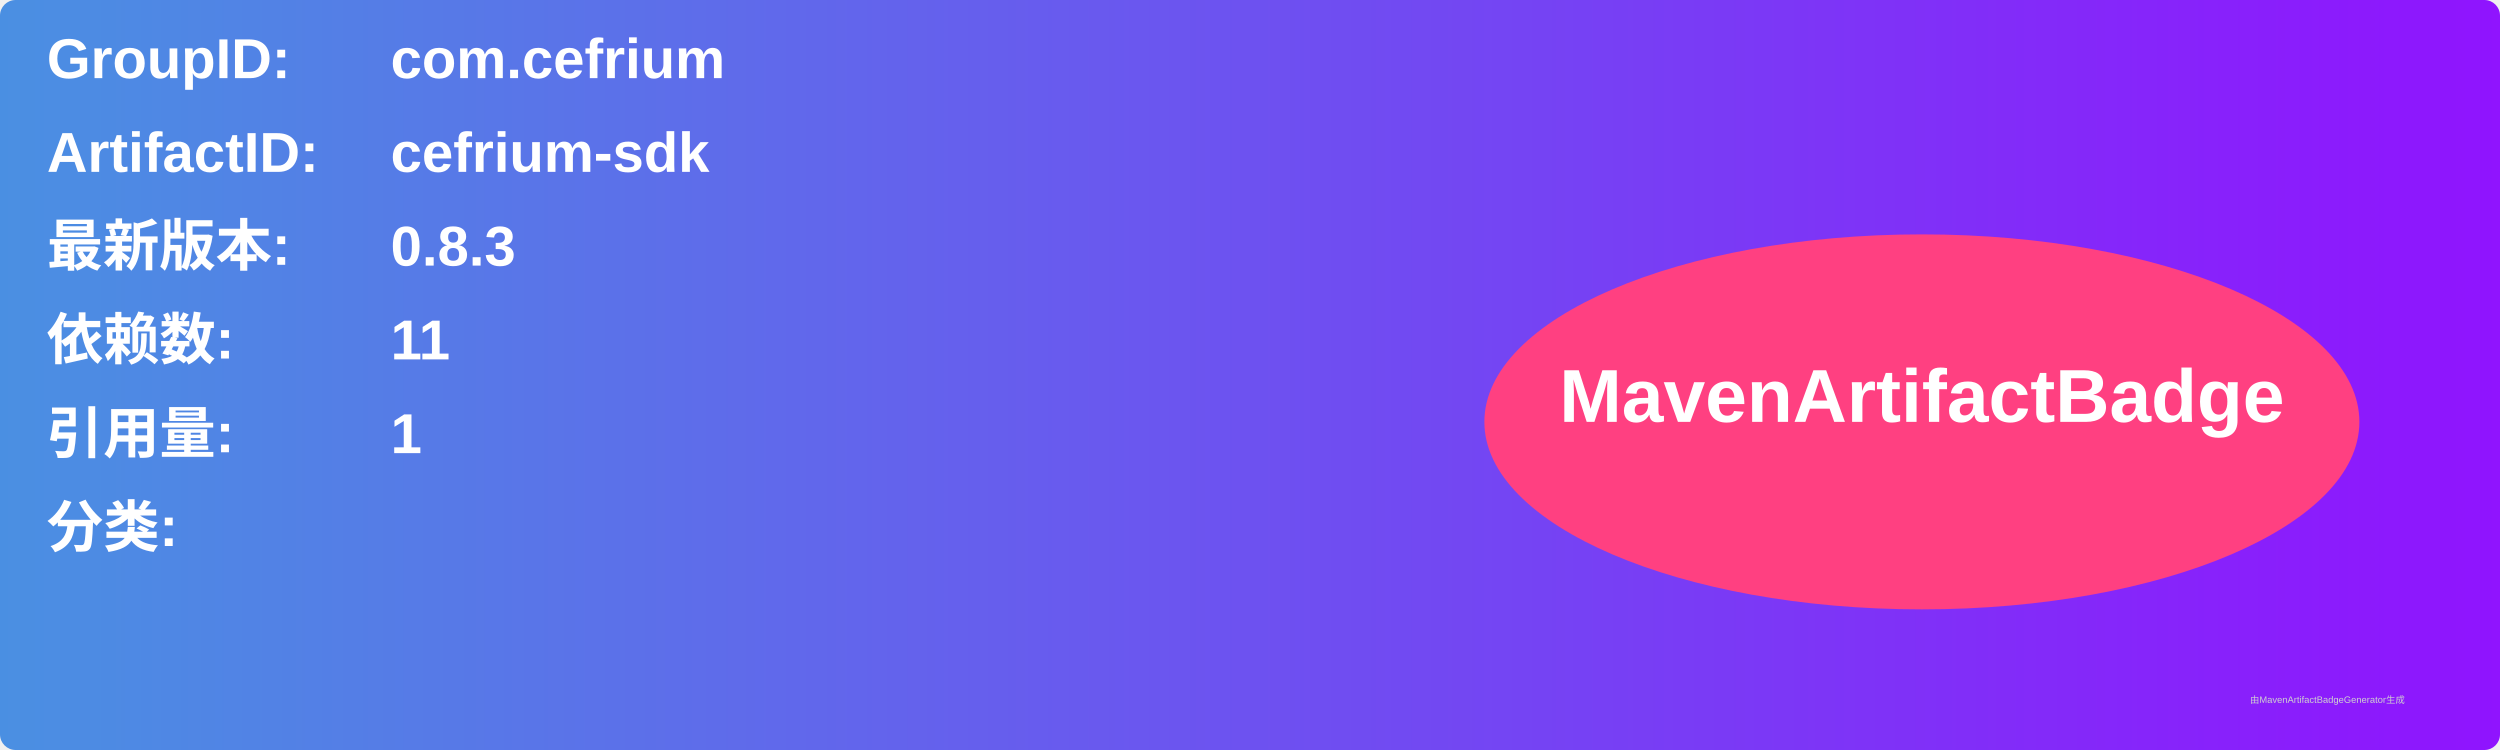
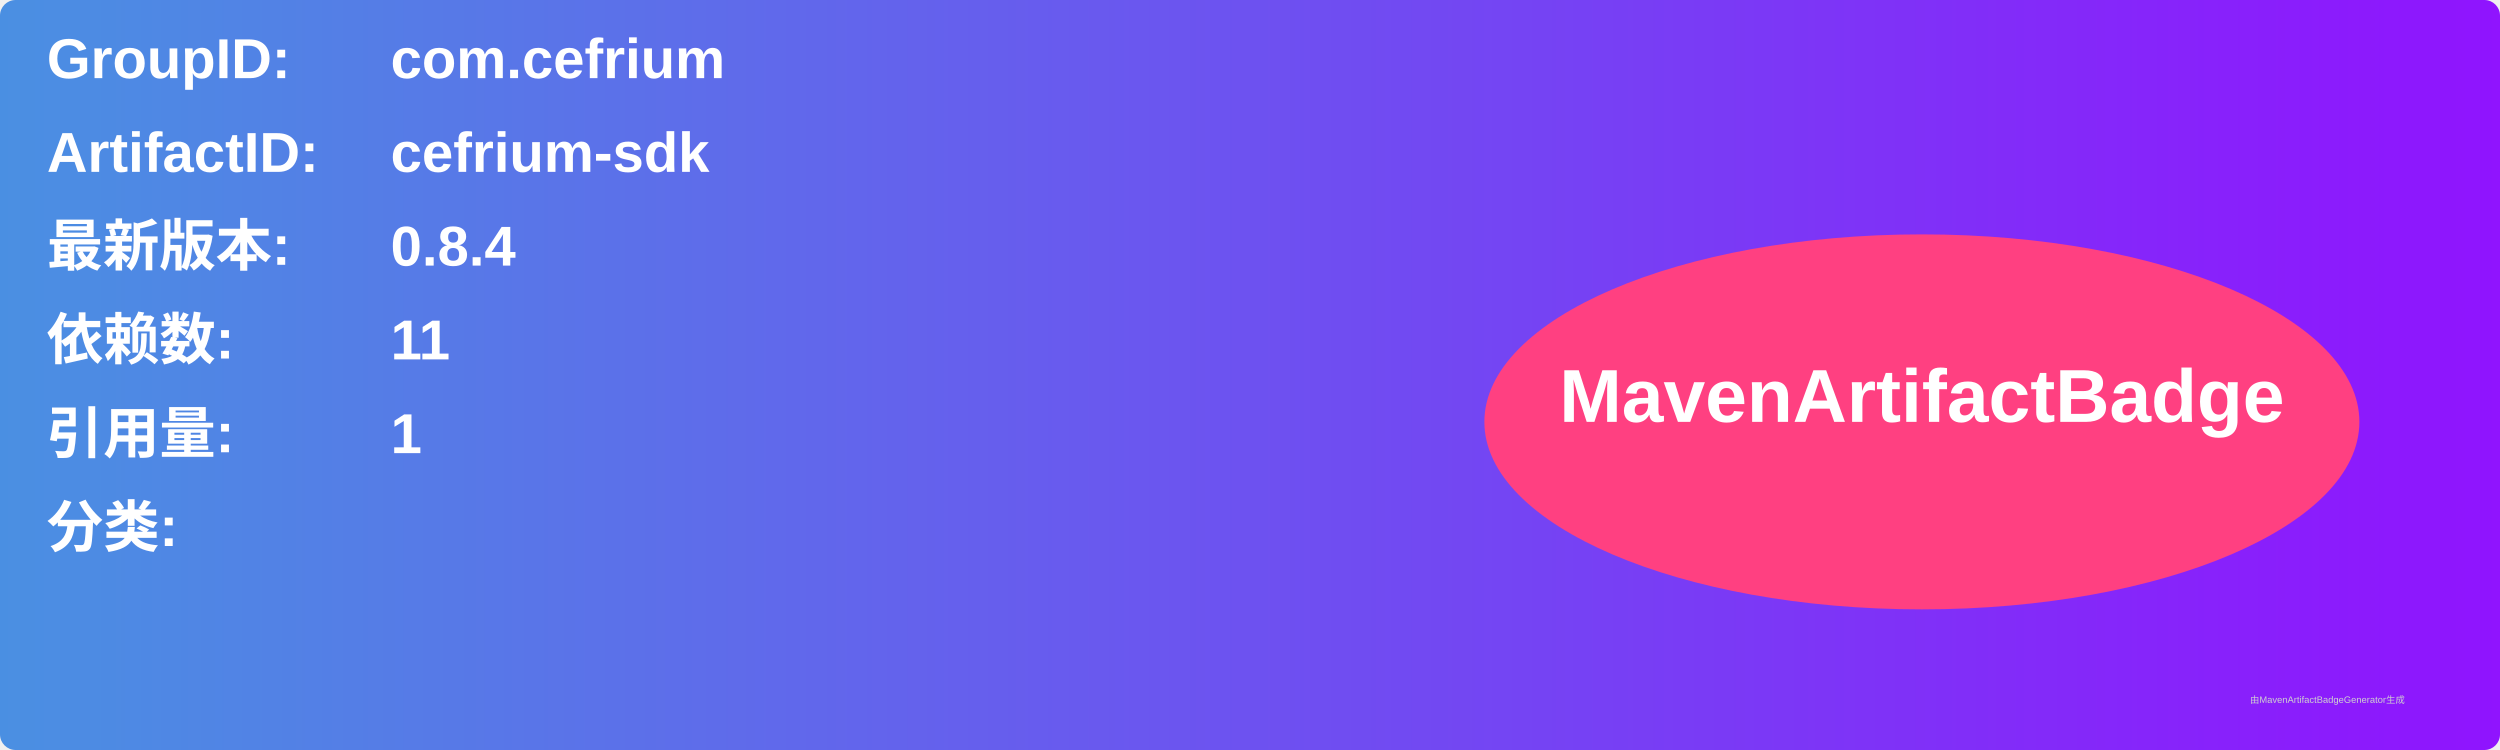
<svg xmlns="http://www.w3.org/2000/svg" width="800" height="240" viewBox="0 0 800 240">
  <linearGradient id="grad" x1="0%" y1="0%" x2="100%" y2="0%">
    <stop offset="0%" stop-color="#4a90e2" />
    <stop offset="100%" stop-color="#9013fe" />
  </linearGradient>
  <rect width="100%" height="100%" rx="5" ry="5" fill="url(#grad)" />
  <g transform="translate(15, 15)">
    <text x="0" y="10" font-family="Arial" font-size="18" fill="white" font-weight="bold" width="260">GroupID:</text>
    <text x="110" y="10" font-family="Arial" font-size="18" fill="white" font-weight="bold" width="460">com.cefrium</text>
    <text x="0" y="40" font-family="Arial" font-size="18" fill="white" font-weight="bold" width="260">ArtifactID:</text>
    <text x="110" y="40" font-family="Arial" font-size="18" fill="white" font-weight="bold" width="460">cefrium-sdk</text>
    <text x="0" y="70" font-family="Arial" font-size="18" fill="white" font-weight="bold">最新版本:</text>
    <text x="110" y="70" font-family="Arial" font-size="18" fill="white" font-weight="bold">
-       <tspan font-weight="bold">0.8.3</tspan>
+       <tspan font-weight="bold">0.8.4</tspan>
    </text>
    <text x="0" y="100" font-family="Arial" font-size="18" fill="white" font-weight="bold">依赖数: </text>
    <text x="110" y="100" font-family="Arial" font-size="18" fill="white">
      <tspan font-weight="bold">11</tspan>
    </text>
    <text x="0" y="130" font-family="Arial" font-size="18" fill="white" font-weight="bold">引用量: </text>
    <text x="110" y="130" font-family="Arial" font-size="18" fill="white">
      <tspan font-weight="bold">1</tspan>
    </text>
    <text x="0" y="160" font-family="Arial" font-size="18" fill="white" font-weight="bold">分类:</text>
    <text x="10" y="190" font-family="Arial" font-size="10" fill="white">
      <tspan font-weight="bold" />
    </text>
    <ellipse cx="600" cy="120" rx="140" ry="60" fill="#ff4081" />
    <text x="600" y="120" text-anchor="middle" font-family="Arial" font-size="24" fill="white" font-weight="bold">MavenArtifactBadge</text>
  </g>
  <text x="720" y="225" font-family="Arial" font-size="3" fill="#d0d0d0">由MavenArtifactBadgeGenerator生成</text>
</svg>
